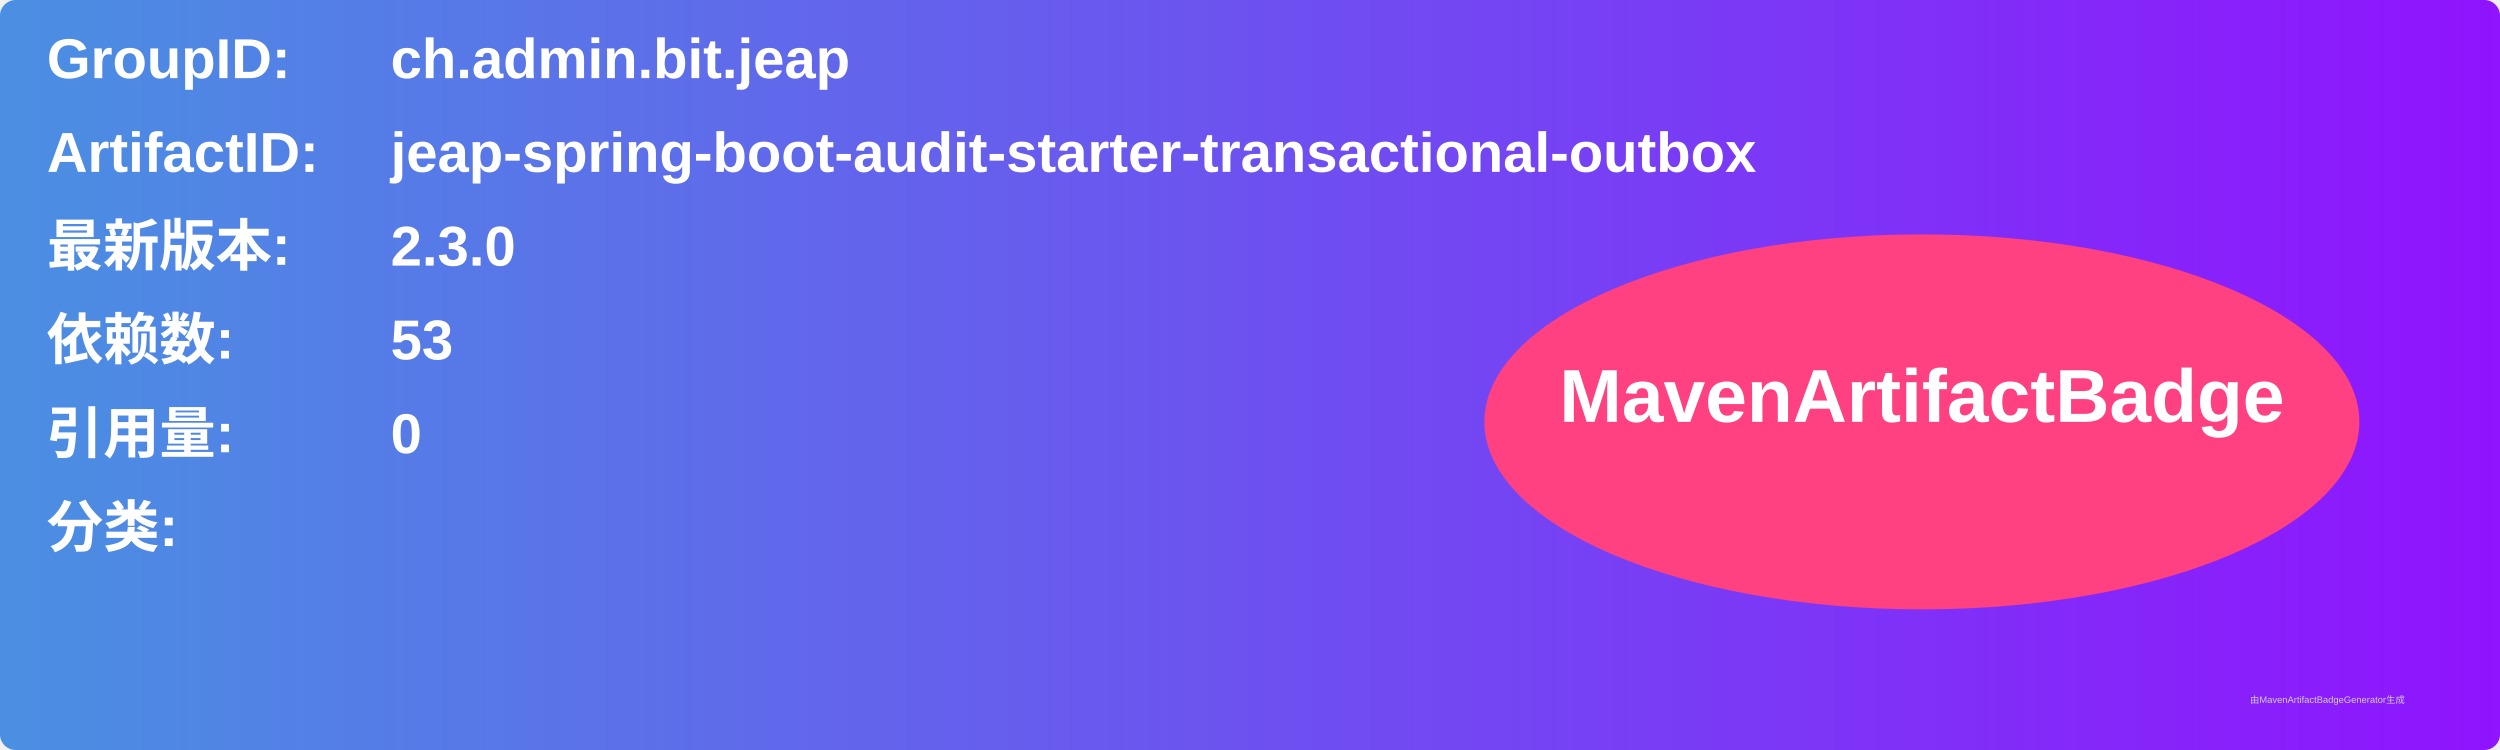
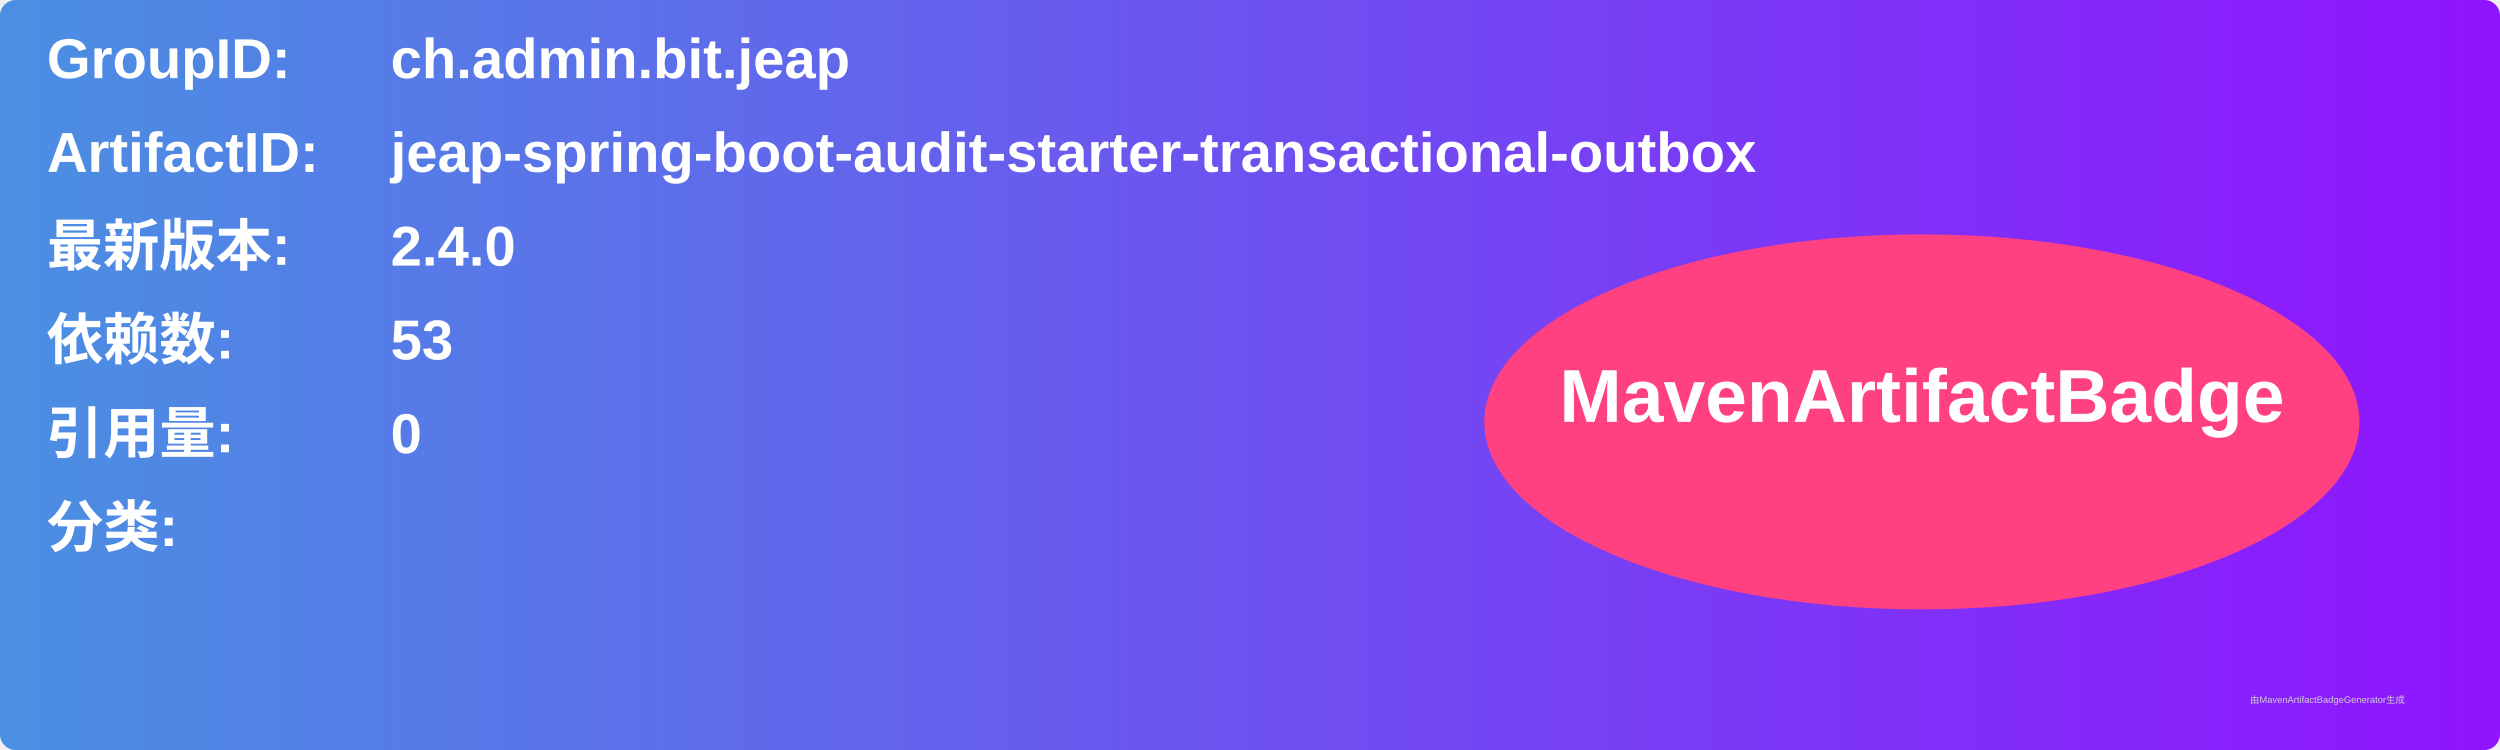
<svg xmlns="http://www.w3.org/2000/svg" width="800" height="240" viewBox="0 0 800 240">
  <linearGradient id="grad" x1="0%" y1="0%" x2="100%" y2="0%">
    <stop offset="0%" stop-color="#4a90e2" />
    <stop offset="100%" stop-color="#9013fe" />
  </linearGradient>
  <rect width="100%" height="100%" rx="5" ry="5" fill="url(#grad)" />
  <g transform="translate(15, 15)">
    <text x="0" y="10" font-family="Arial" font-size="18" fill="white" font-weight="bold" width="260">GroupID:</text>
    <text x="110" y="10" font-family="Arial" font-size="18" fill="white" font-weight="bold" width="460">ch.admin.bit.jeap</text>
    <text x="0" y="40" font-family="Arial" font-size="18" fill="white" font-weight="bold" width="260">ArtifactID:</text>
    <text x="110" y="40" font-family="Arial" font-size="18" fill="white" font-weight="bold" width="460">jeap-spring-boot-audit-starter-transactional-outbox</text>
    <text x="0" y="70" font-family="Arial" font-size="18" fill="white" font-weight="bold">最新版本:</text>
    <text x="110" y="70" font-family="Arial" font-size="18" fill="white" font-weight="bold">
-       <tspan font-weight="bold">2.3.0</tspan>
+       <tspan font-weight="bold">2.4.0</tspan>
    </text>
    <text x="0" y="100" font-family="Arial" font-size="18" fill="white" font-weight="bold">依赖数: </text>
    <text x="110" y="100" font-family="Arial" font-size="18" fill="white">
      <tspan font-weight="bold">53</tspan>
    </text>
    <text x="0" y="130" font-family="Arial" font-size="18" fill="white" font-weight="bold">引用量: </text>
    <text x="110" y="130" font-family="Arial" font-size="18" fill="white">
      <tspan font-weight="bold">0</tspan>
    </text>
    <text x="0" y="160" font-family="Arial" font-size="18" fill="white" font-weight="bold">分类:</text>
    <text x="10" y="190" font-family="Arial" font-size="10" fill="white">
      <tspan font-weight="bold" />
    </text>
    <ellipse cx="600" cy="120" rx="140" ry="60" fill="#ff4081" />
    <text x="600" y="120" text-anchor="middle" font-family="Arial" font-size="24" fill="white" font-weight="bold">MavenArtifactBadge</text>
  </g>
  <text x="720" y="225" font-family="Arial" font-size="3" fill="#d0d0d0">由MavenArtifactBadgeGenerator生成</text>
</svg>
